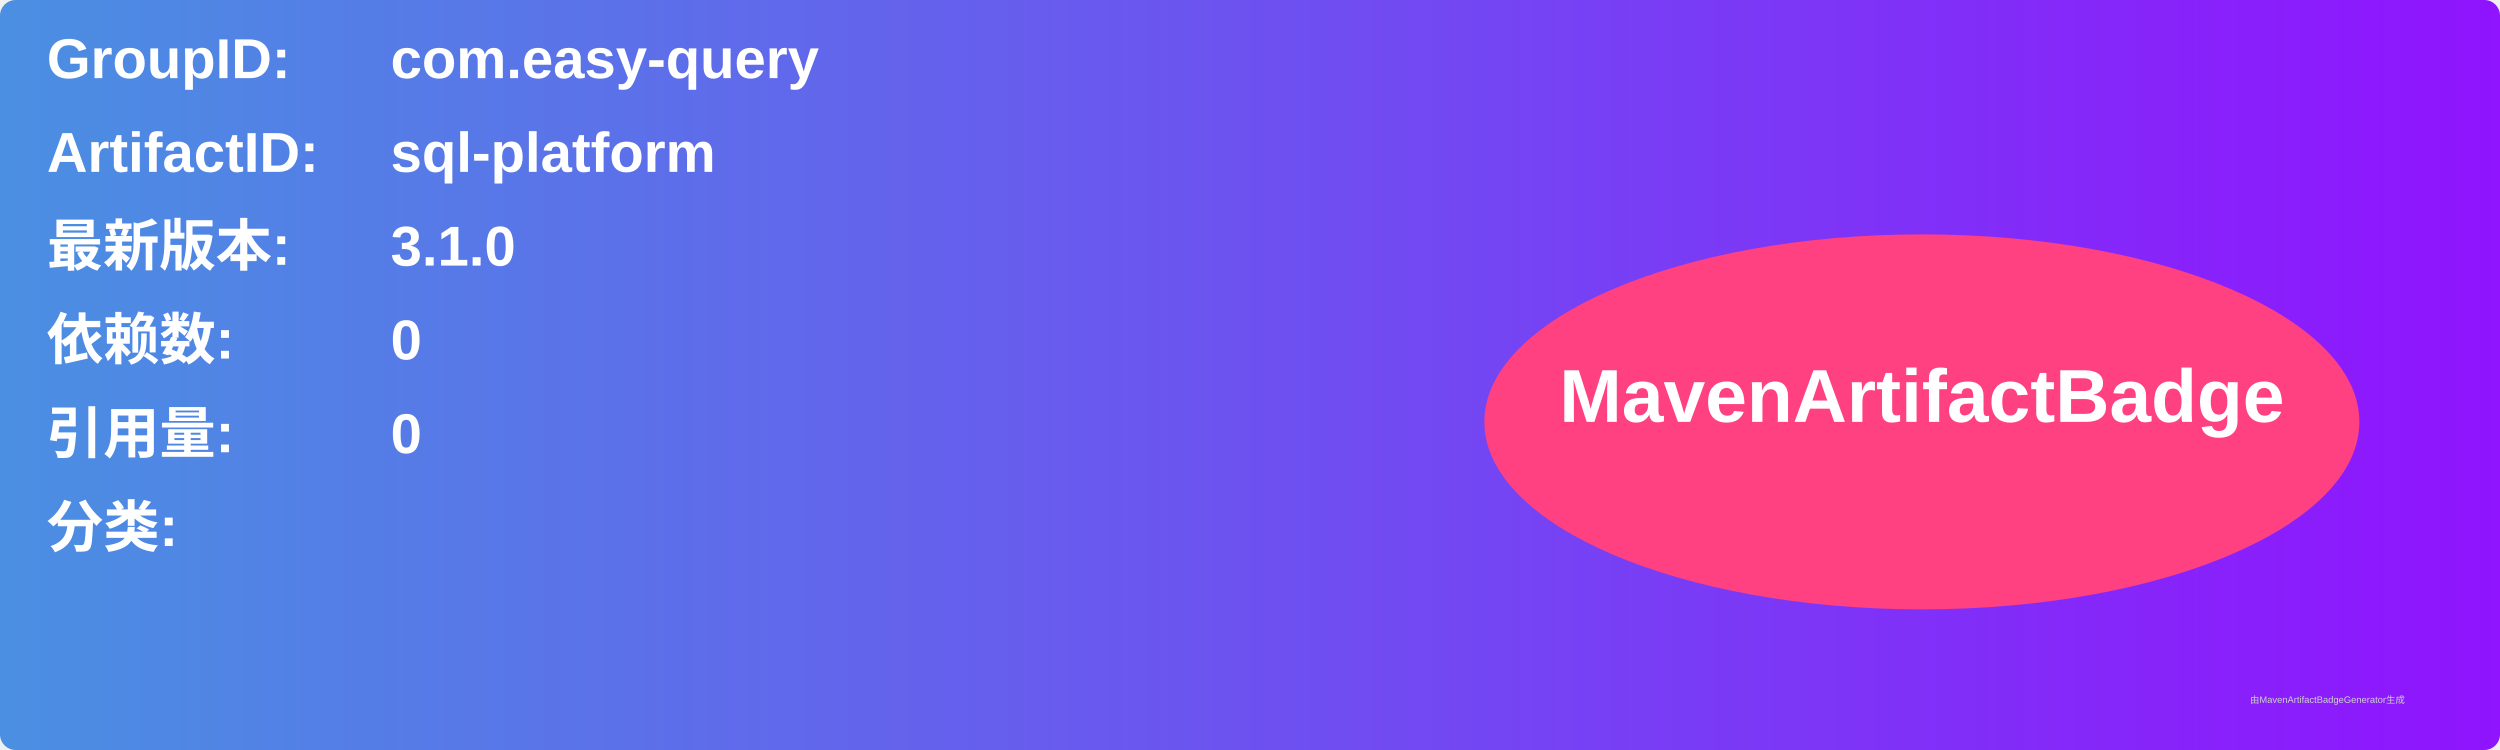
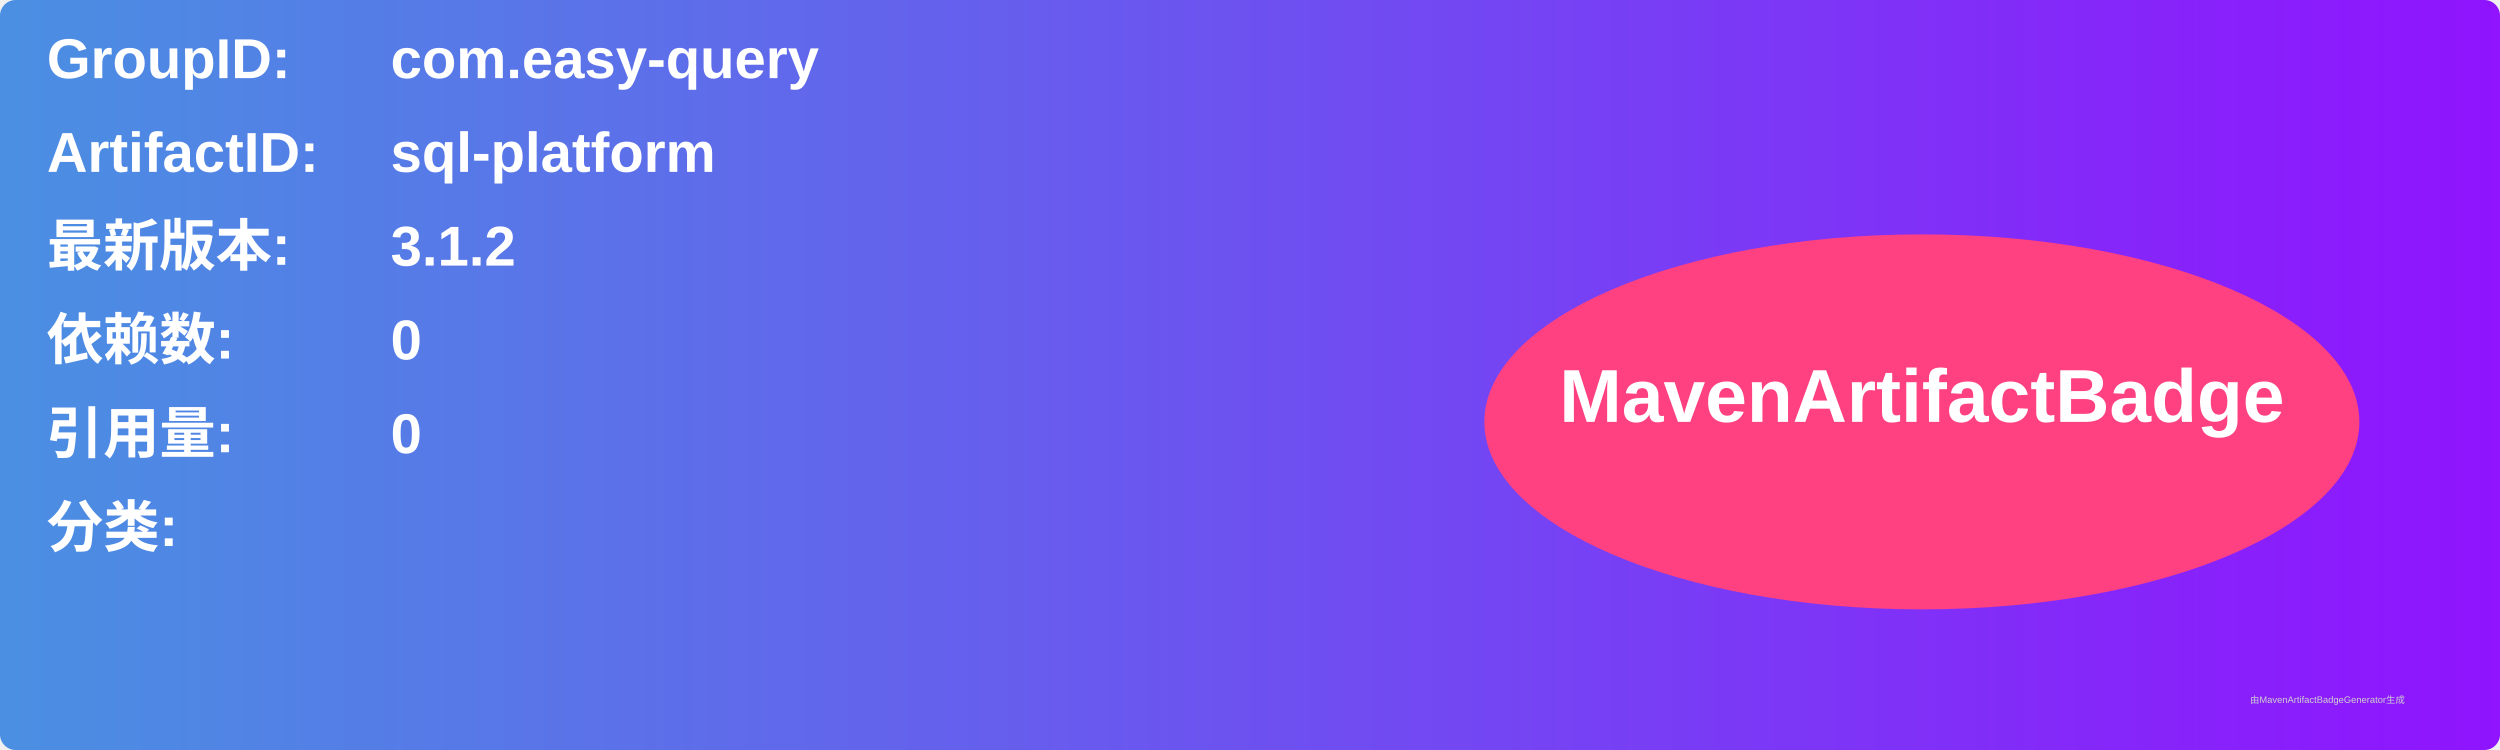
<svg xmlns="http://www.w3.org/2000/svg" width="800" height="240" viewBox="0 0 800 240">
  <linearGradient id="grad" x1="0%" y1="0%" x2="100%" y2="0%">
    <stop offset="0%" stop-color="#4a90e2" />
    <stop offset="100%" stop-color="#9013fe" />
  </linearGradient>
  <rect width="100%" height="100%" rx="5" ry="5" fill="url(#grad)" />
  <g transform="translate(15, 15)">
    <text x="0" y="10" font-family="Arial" font-size="18" fill="white" font-weight="bold" width="260">GroupID:</text>
    <text x="110" y="10" font-family="Arial" font-size="18" fill="white" font-weight="bold" width="460">com.easy-query</text>
    <text x="0" y="40" font-family="Arial" font-size="18" fill="white" font-weight="bold" width="260">ArtifactID:</text>
    <text x="110" y="40" font-family="Arial" font-size="18" fill="white" font-weight="bold" width="460">sql-platform</text>
    <text x="0" y="70" font-family="Arial" font-size="18" fill="white" font-weight="bold">最新版本:</text>
    <text x="110" y="70" font-family="Arial" font-size="18" fill="white" font-weight="bold">
-       <tspan font-weight="bold">3.1.0</tspan>
+       <tspan font-weight="bold">3.1.2</tspan>
    </text>
    <text x="0" y="100" font-family="Arial" font-size="18" fill="white" font-weight="bold">依赖数: </text>
    <text x="110" y="100" font-family="Arial" font-size="18" fill="white">
      <tspan font-weight="bold">0</tspan>
    </text>
    <text x="0" y="130" font-family="Arial" font-size="18" fill="white" font-weight="bold">引用量: </text>
    <text x="110" y="130" font-family="Arial" font-size="18" fill="white">
      <tspan font-weight="bold">0</tspan>
    </text>
    <text x="0" y="160" font-family="Arial" font-size="18" fill="white" font-weight="bold">分类:</text>
    <text x="10" y="190" font-family="Arial" font-size="10" fill="white">
      <tspan font-weight="bold" />
    </text>
    <ellipse cx="600" cy="120" rx="140" ry="60" fill="#ff4081" />
    <text x="600" y="120" text-anchor="middle" font-family="Arial" font-size="24" fill="white" font-weight="bold">MavenArtifactBadge</text>
  </g>
  <text x="720" y="225" font-family="Arial" font-size="3" fill="#d0d0d0">由MavenArtifactBadgeGenerator生成</text>
</svg>
